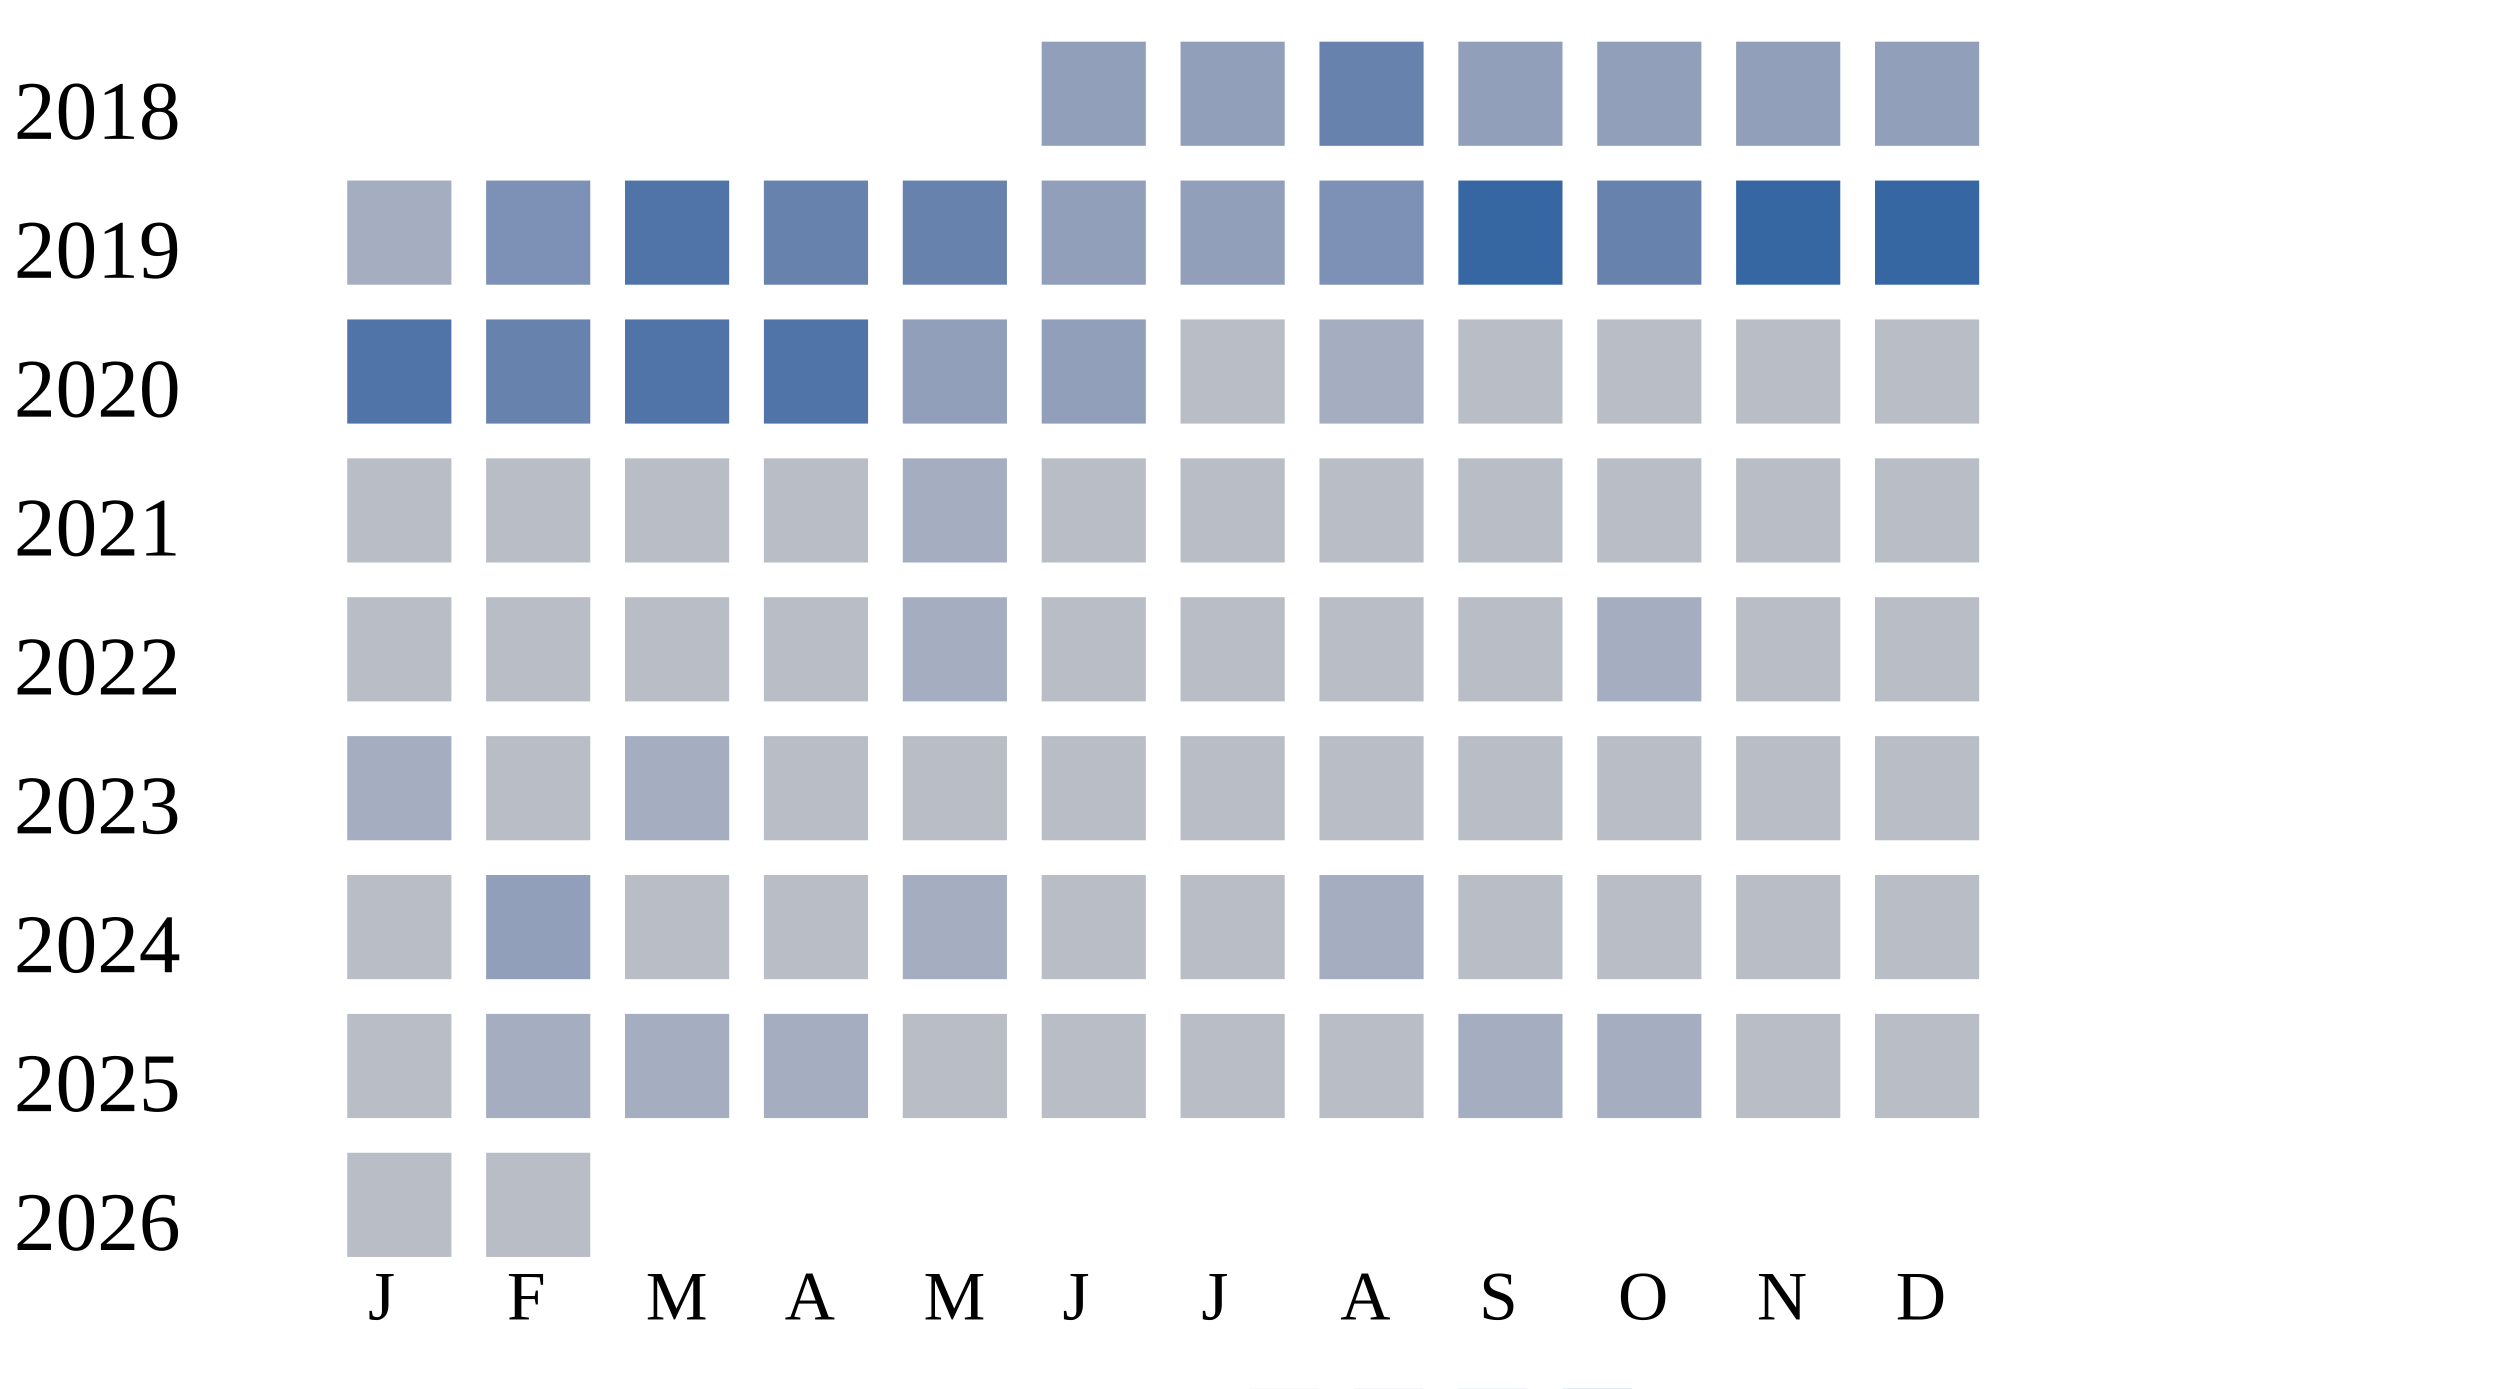
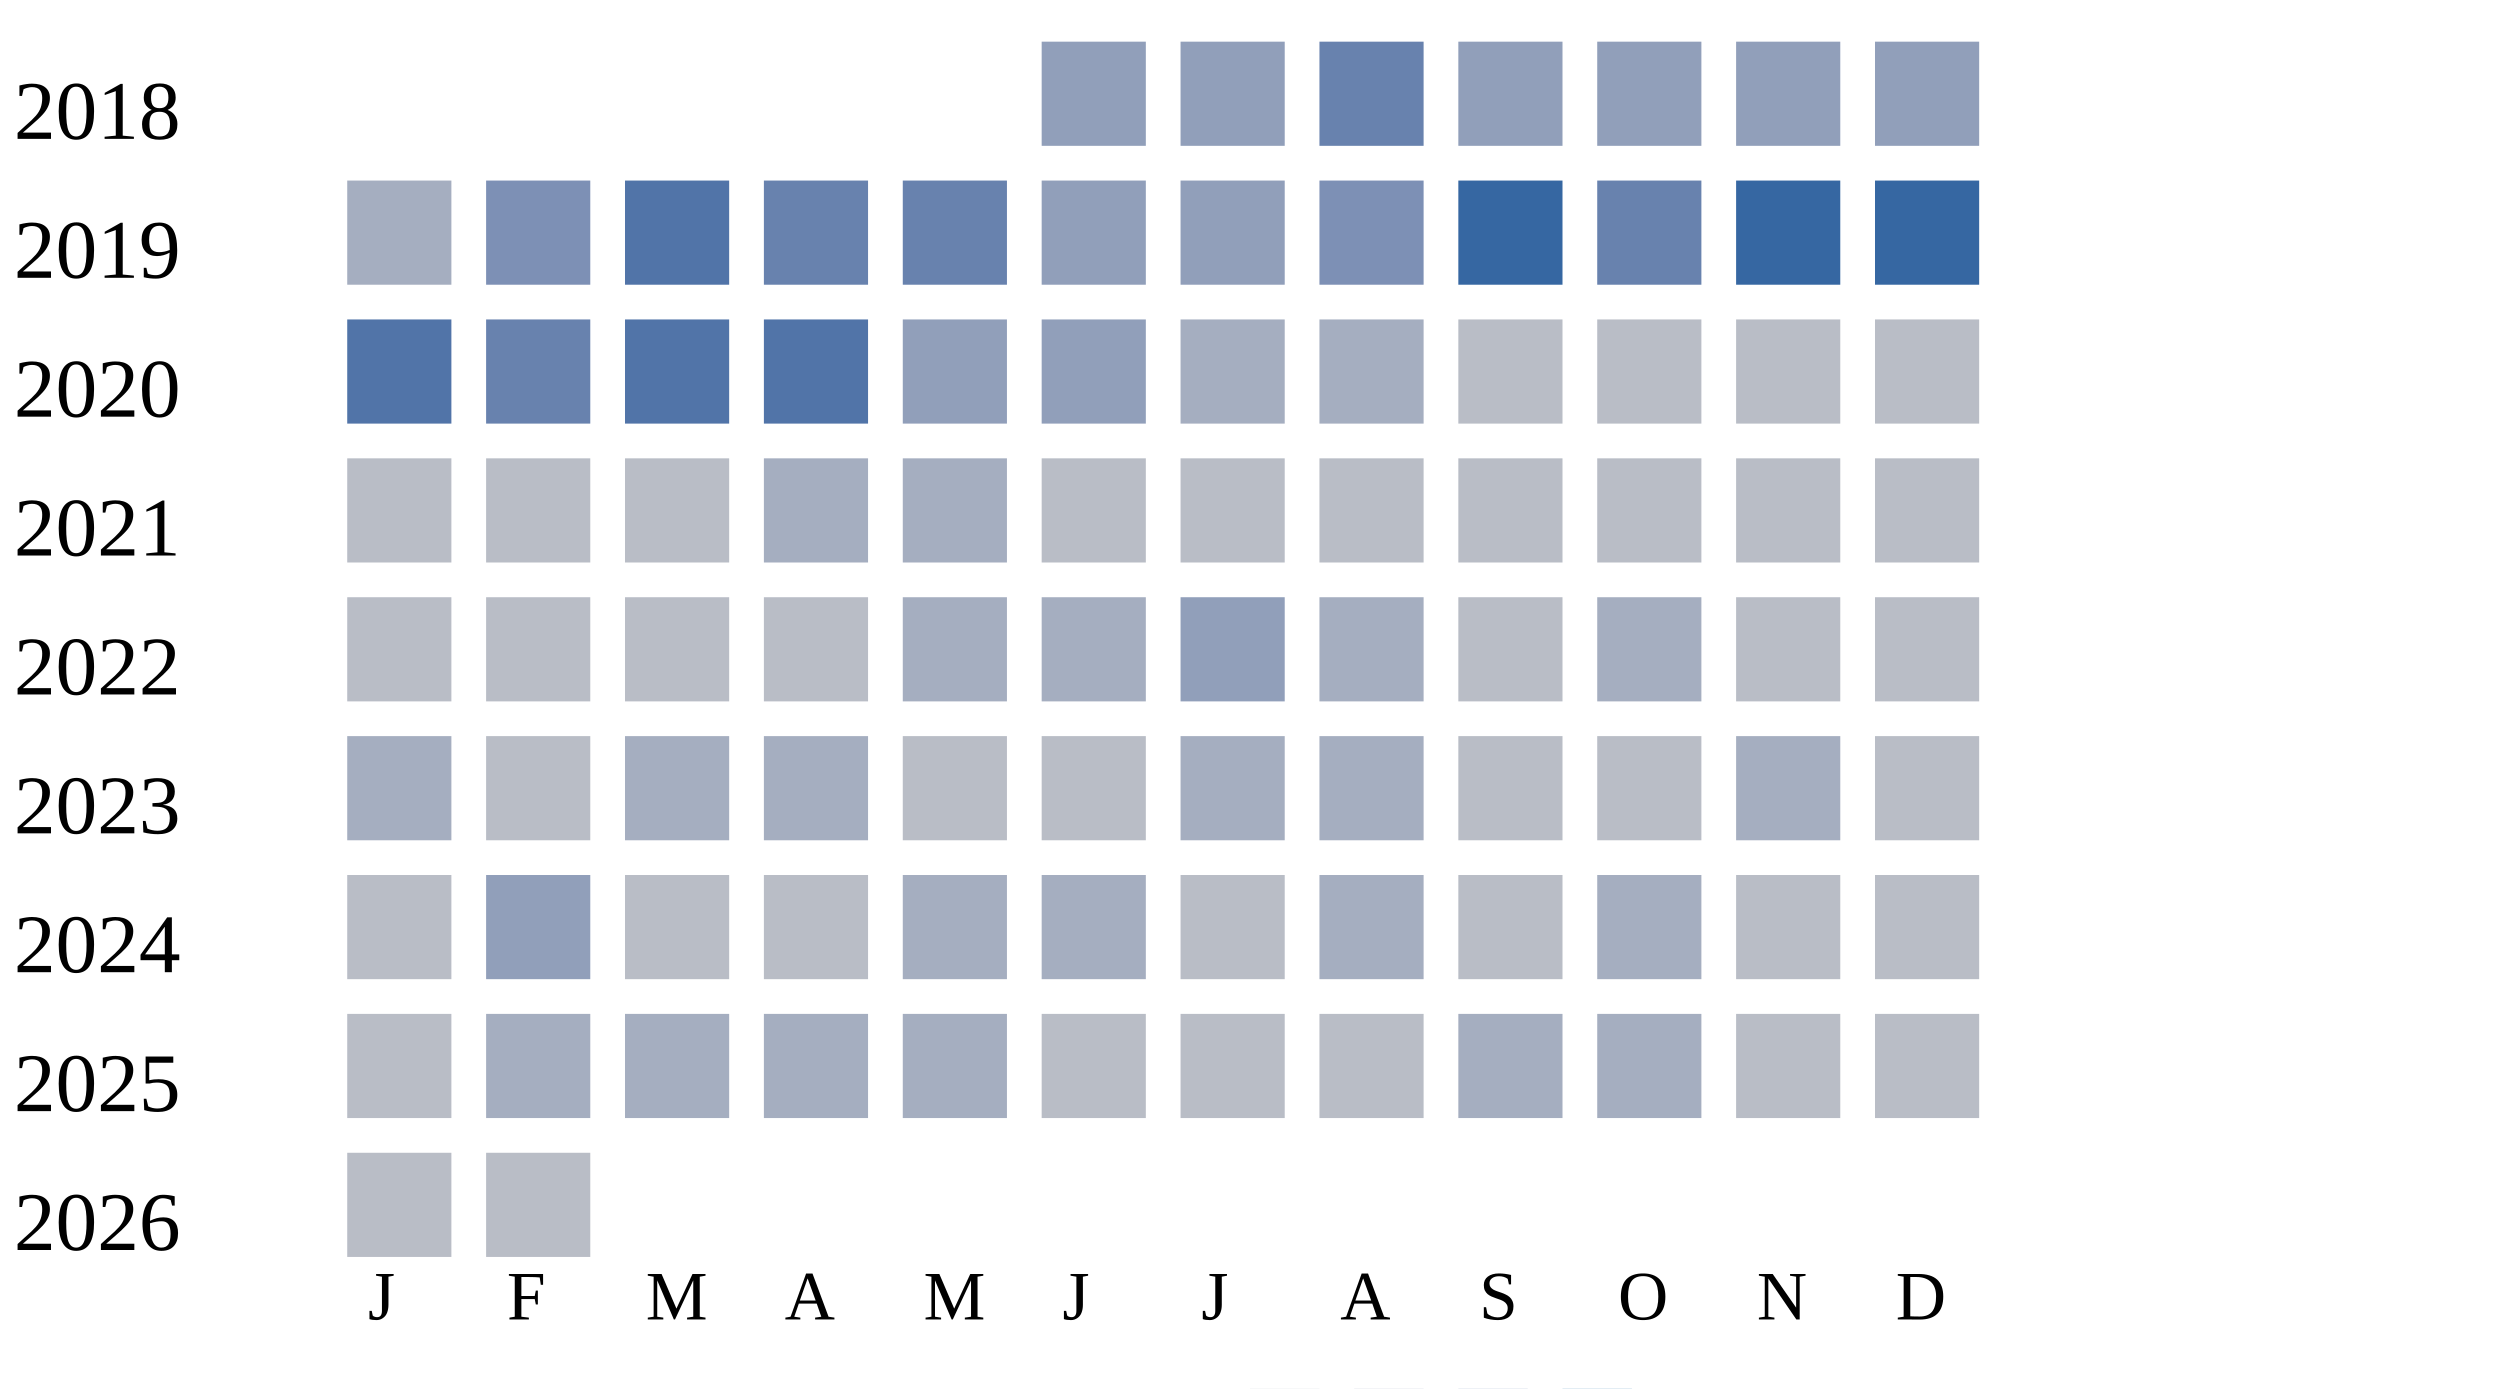
<svg xmlns="http://www.w3.org/2000/svg" width="360" height="200">
  <g transform="translate(0 0)">
    <text x="2" y="20">2018</text>
    <rect x="150" y="6" width="15" height="15" fill="#919fba" />
    <rect x="170" y="6" width="15" height="15" fill="#919fba" />
    <rect x="190" y="6" width="15" height="15" fill="#6882ae" />
    <rect x="210" y="6" width="15" height="15" fill="#919fba" />
    <rect x="230" y="6" width="15" height="15" fill="#919fba" />
    <rect x="250" y="6" width="15" height="15" fill="#919fba" />
    <rect x="270" y="6" width="15" height="15" fill="#919fba" />
  </g>
  <g transform="translate(0 20)">
    <text x="2" y="20">2019</text>
    <rect x="50" y="6" width="15" height="15" fill="#a5aec0" />
    <rect x="70" y="6" width="15" height="15" fill="#7d90b5" />
    <rect x="90" y="6" width="15" height="15" fill="#5174a8" />
    <rect x="110" y="6" width="15" height="15" fill="#6882ae" />
    <rect x="130" y="6" width="15" height="15" fill="#6882ae" />
    <rect x="150" y="6" width="15" height="15" fill="#919fba" />
    <rect x="170" y="6" width="15" height="15" fill="#919fba" />
    <rect x="190" y="6" width="15" height="15" fill="#7d90b5" />
    <rect x="210" y="6" width="15" height="15" fill="#3667a2" />
    <rect x="230" y="6" width="15" height="15" fill="#6882ae" />
    <rect x="250" y="6" width="15" height="15" fill="#3667a2" />
    <rect x="270" y="6" width="15" height="15" fill="#3667a2" />
  </g>
  <g transform="translate(0 40)">
    <text x="2" y="20">2020</text>
    <rect x="50" y="6" width="15" height="15" fill="#5174a8" />
    <rect x="70" y="6" width="15" height="15" fill="#6882ae" />
    <rect x="90" y="6" width="15" height="15" fill="#5174a8" />
    <rect x="110" y="6" width="15" height="15" fill="#5174a8" />
    <rect x="130" y="6" width="15" height="15" fill="#919fba" />
    <rect x="150" y="6" width="15" height="15" fill="#919fba" />
-     <rect x="170" y="6" width="15" height="15" fill="#b9bdc6" />
+     <rect x="170" y="6" width="15" height="15" fill="#a5aec0" />
    <rect x="190" y="6" width="15" height="15" fill="#a5aec0" />
    <rect x="210" y="6" width="15" height="15" fill="#b9bdc6" />
    <rect x="230" y="6" width="15" height="15" fill="#b9bdc6" />
    <rect x="250" y="6" width="15" height="15" fill="#b9bdc6" />
    <rect x="270" y="6" width="15" height="15" fill="#b9bdc6" />
  </g>
  <g transform="translate(0 60)">
    <text x="2" y="20">2021</text>
    <rect x="50" y="6" width="15" height="15" fill="#b9bdc6" />
    <rect x="70" y="6" width="15" height="15" fill="#b9bdc6" />
    <rect x="90" y="6" width="15" height="15" fill="#b9bdc6" />
-     <rect x="110" y="6" width="15" height="15" fill="#b9bdc6" />
+     <rect x="110" y="6" width="15" height="15" fill="#a5aec0" />
    <rect x="130" y="6" width="15" height="15" fill="#a5aec0" />
    <rect x="150" y="6" width="15" height="15" fill="#b9bdc6" />
    <rect x="170" y="6" width="15" height="15" fill="#b9bdc6" />
    <rect x="190" y="6" width="15" height="15" fill="#b9bdc6" />
    <rect x="210" y="6" width="15" height="15" fill="#b9bdc6" />
    <rect x="230" y="6" width="15" height="15" fill="#b9bdc6" />
    <rect x="250" y="6" width="15" height="15" fill="#b9bdc6" />
    <rect x="270" y="6" width="15" height="15" fill="#b9bdc6" />
  </g>
  <g transform="translate(0 80)">
    <text x="2" y="20">2022</text>
    <rect x="50" y="6" width="15" height="15" fill="#b9bdc6" />
    <rect x="70" y="6" width="15" height="15" fill="#b9bdc6" />
    <rect x="90" y="6" width="15" height="15" fill="#b9bdc6" />
    <rect x="110" y="6" width="15" height="15" fill="#b9bdc6" />
    <rect x="130" y="6" width="15" height="15" fill="#a5aec0" />
-     <rect x="150" y="6" width="15" height="15" fill="#b9bdc6" />
-     <rect x="170" y="6" width="15" height="15" fill="#b9bdc6" />
-     <rect x="190" y="6" width="15" height="15" fill="#b9bdc6" />
+     <rect x="150" y="6" width="15" height="15" fill="#a5aec0" />
+     <rect x="170" y="6" width="15" height="15" fill="#919fba" />
+     <rect x="190" y="6" width="15" height="15" fill="#a5aec0" />
    <rect x="210" y="6" width="15" height="15" fill="#b9bdc6" />
    <rect x="230" y="6" width="15" height="15" fill="#a5aec0" />
    <rect x="250" y="6" width="15" height="15" fill="#b9bdc6" />
    <rect x="270" y="6" width="15" height="15" fill="#b9bdc6" />
  </g>
  <g transform="translate(0 100)">
    <text x="2" y="20">2023</text>
    <rect x="50" y="6" width="15" height="15" fill="#a5aec0" />
    <rect x="70" y="6" width="15" height="15" fill="#b9bdc6" />
    <rect x="90" y="6" width="15" height="15" fill="#a5aec0" />
-     <rect x="110" y="6" width="15" height="15" fill="#b9bdc6" />
+     <rect x="110" y="6" width="15" height="15" fill="#a5aec0" />
    <rect x="130" y="6" width="15" height="15" fill="#b9bdc6" />
    <rect x="150" y="6" width="15" height="15" fill="#b9bdc6" />
-     <rect x="170" y="6" width="15" height="15" fill="#b9bdc6" />
-     <rect x="190" y="6" width="15" height="15" fill="#b9bdc6" />
+     <rect x="170" y="6" width="15" height="15" fill="#a5aec0" />
+     <rect x="190" y="6" width="15" height="15" fill="#a5aec0" />
    <rect x="210" y="6" width="15" height="15" fill="#b9bdc6" />
    <rect x="230" y="6" width="15" height="15" fill="#b9bdc6" />
-     <rect x="250" y="6" width="15" height="15" fill="#b9bdc6" />
+     <rect x="250" y="6" width="15" height="15" fill="#a5aec0" />
    <rect x="270" y="6" width="15" height="15" fill="#b9bdc6" />
  </g>
  <g transform="translate(0 120)">
    <text x="2" y="20">2024</text>
    <rect x="50" y="6" width="15" height="15" fill="#b9bdc6" />
    <rect x="70" y="6" width="15" height="15" fill="#919fba" />
    <rect x="90" y="6" width="15" height="15" fill="#b9bdc6" />
    <rect x="110" y="6" width="15" height="15" fill="#b9bdc6" />
    <rect x="130" y="6" width="15" height="15" fill="#a5aec0" />
-     <rect x="150" y="6" width="15" height="15" fill="#b9bdc6" />
+     <rect x="150" y="6" width="15" height="15" fill="#a5aec0" />
    <rect x="170" y="6" width="15" height="15" fill="#b9bdc6" />
    <rect x="190" y="6" width="15" height="15" fill="#a5aec0" />
    <rect x="210" y="6" width="15" height="15" fill="#b9bdc6" />
-     <rect x="230" y="6" width="15" height="15" fill="#b9bdc6" />
+     <rect x="230" y="6" width="15" height="15" fill="#a5aec0" />
    <rect x="250" y="6" width="15" height="15" fill="#b9bdc6" />
    <rect x="270" y="6" width="15" height="15" fill="#b9bdc6" />
  </g>
  <g transform="translate(0 140)">
    <text x="2" y="20">2025</text>
    <rect x="50" y="6" width="15" height="15" fill="#b9bdc6" />
    <rect x="70" y="6" width="15" height="15" fill="#a5aec0" />
    <rect x="90" y="6" width="15" height="15" fill="#a5aec0" />
    <rect x="110" y="6" width="15" height="15" fill="#a5aec0" />
-     <rect x="130" y="6" width="15" height="15" fill="#b9bdc6" />
+     <rect x="130" y="6" width="15" height="15" fill="#a5aec0" />
    <rect x="150" y="6" width="15" height="15" fill="#b9bdc6" />
    <rect x="170" y="6" width="15" height="15" fill="#b9bdc6" />
    <rect x="190" y="6" width="15" height="15" fill="#b9bdc6" />
    <rect x="210" y="6" width="15" height="15" fill="#a5aec0" />
    <rect x="230" y="6" width="15" height="15" fill="#a5aec0" />
    <rect x="250" y="6" width="15" height="15" fill="#b9bdc6" />
    <rect x="270" y="6" width="15" height="15" fill="#b9bdc6" />
  </g>
  <g transform="translate(0 160)">
    <text x="2" y="20">2026</text>
    <rect x="50" y="6" width="15" height="15" fill="#b9bdc6" />
    <rect x="70" y="6" width="15" height="15" fill="#b9bdc6" />
  </g>
  <text style="font-size: 10px; text-align: center" x="53" y="190">J</text>
  <text style="font-size: 10px; text-align: center" x="73" y="190">F</text>
  <text style="font-size: 10px; text-align: center" x="93" y="190">M</text>
  <text style="font-size: 10px; text-align: center" x="113" y="190">A</text>
  <text style="font-size: 10px; text-align: center" x="133" y="190">M</text>
  <text style="font-size: 10px; text-align: center" x="153" y="190">J</text>
  <text style="font-size: 10px; text-align: center" x="173" y="190">J</text>
  <text style="font-size: 10px; text-align: center" x="193" y="190">A</text>
  <text style="font-size: 10px; text-align: center" x="213" y="190">S</text>
  <text style="font-size: 10px; text-align: center" x="233" y="190">O</text>
  <text style="font-size: 10px; text-align: center" x="253" y="190">N</text>
  <text style="font-size: 10px; text-align: center" x="273" y="190">D</text>
  <text style="font-size: 10px;" x="155" y="209">Less</text>
  <rect fill="#b9bdc6" width="10" height="10" x="180" y="200" />
  <rect fill="#919fba" width="10" height="10" x="195" y="200" />
  <rect fill="#6882ae" width="10" height="10" x="210" y="200" />
  <rect fill="#005a9c" width="10" height="10" x="225" y="200" />
  <text x="240" y="209" style="font-size: 10px;">More</text>
</svg>
